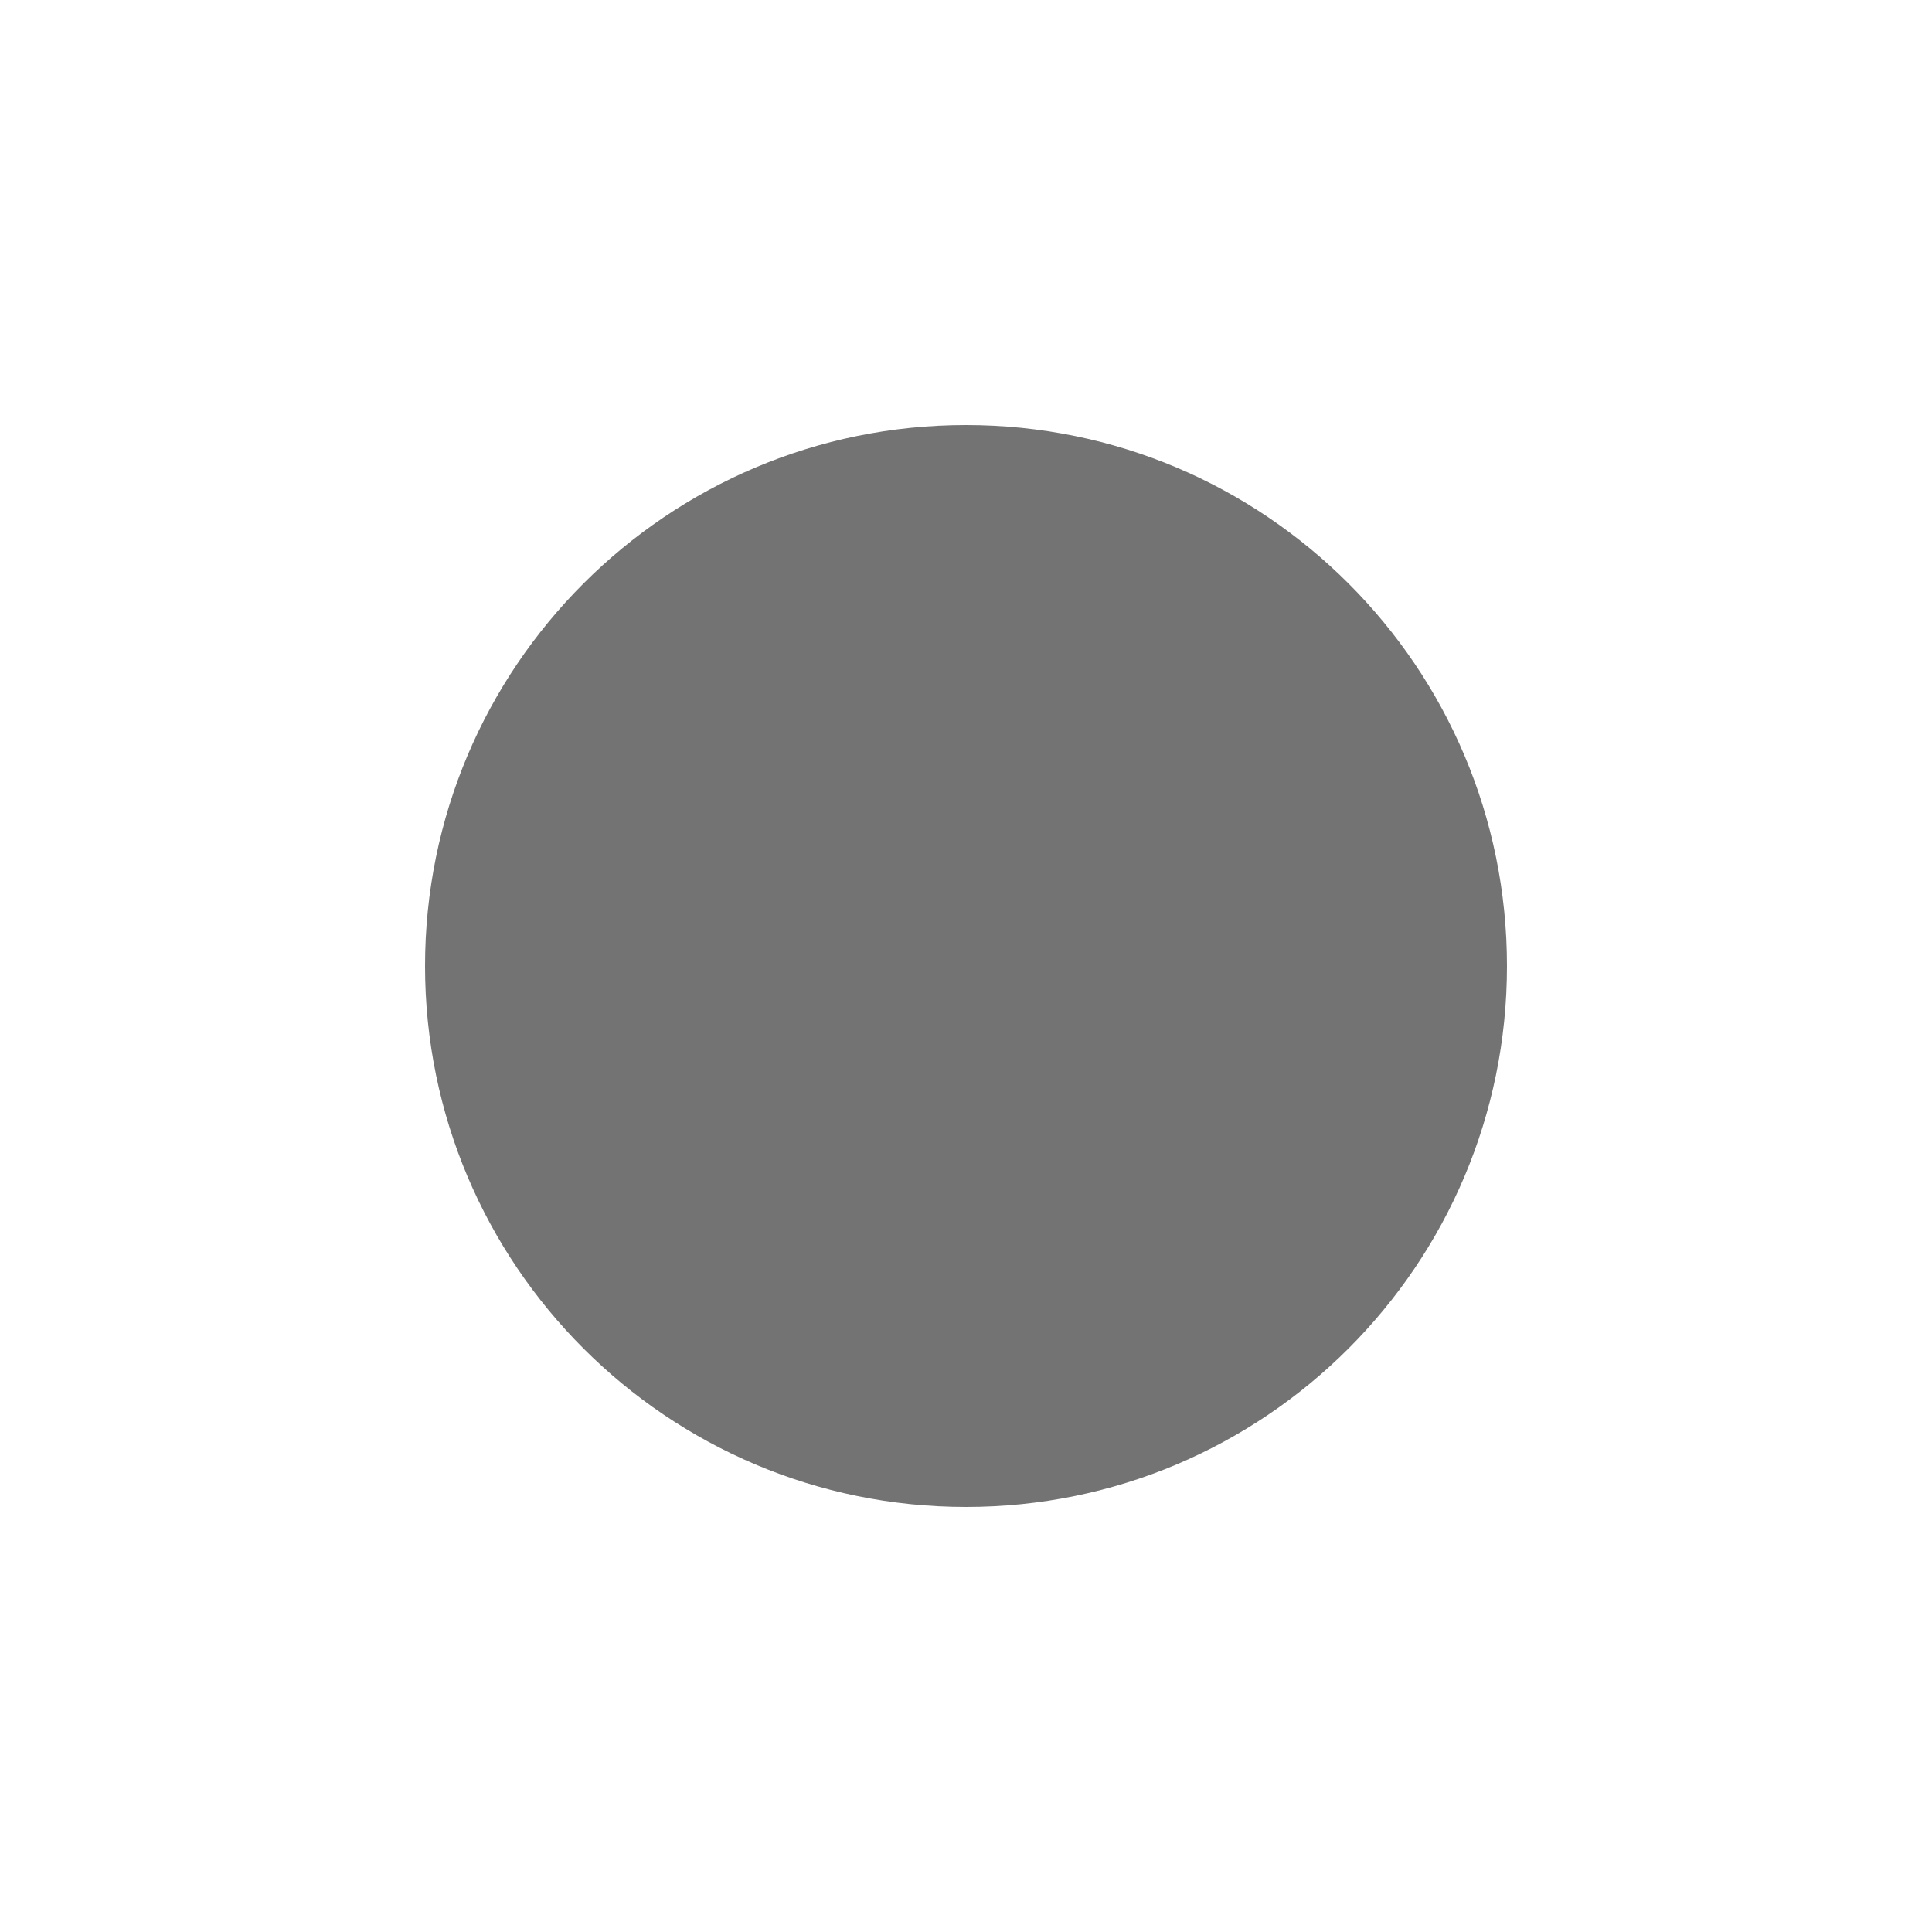
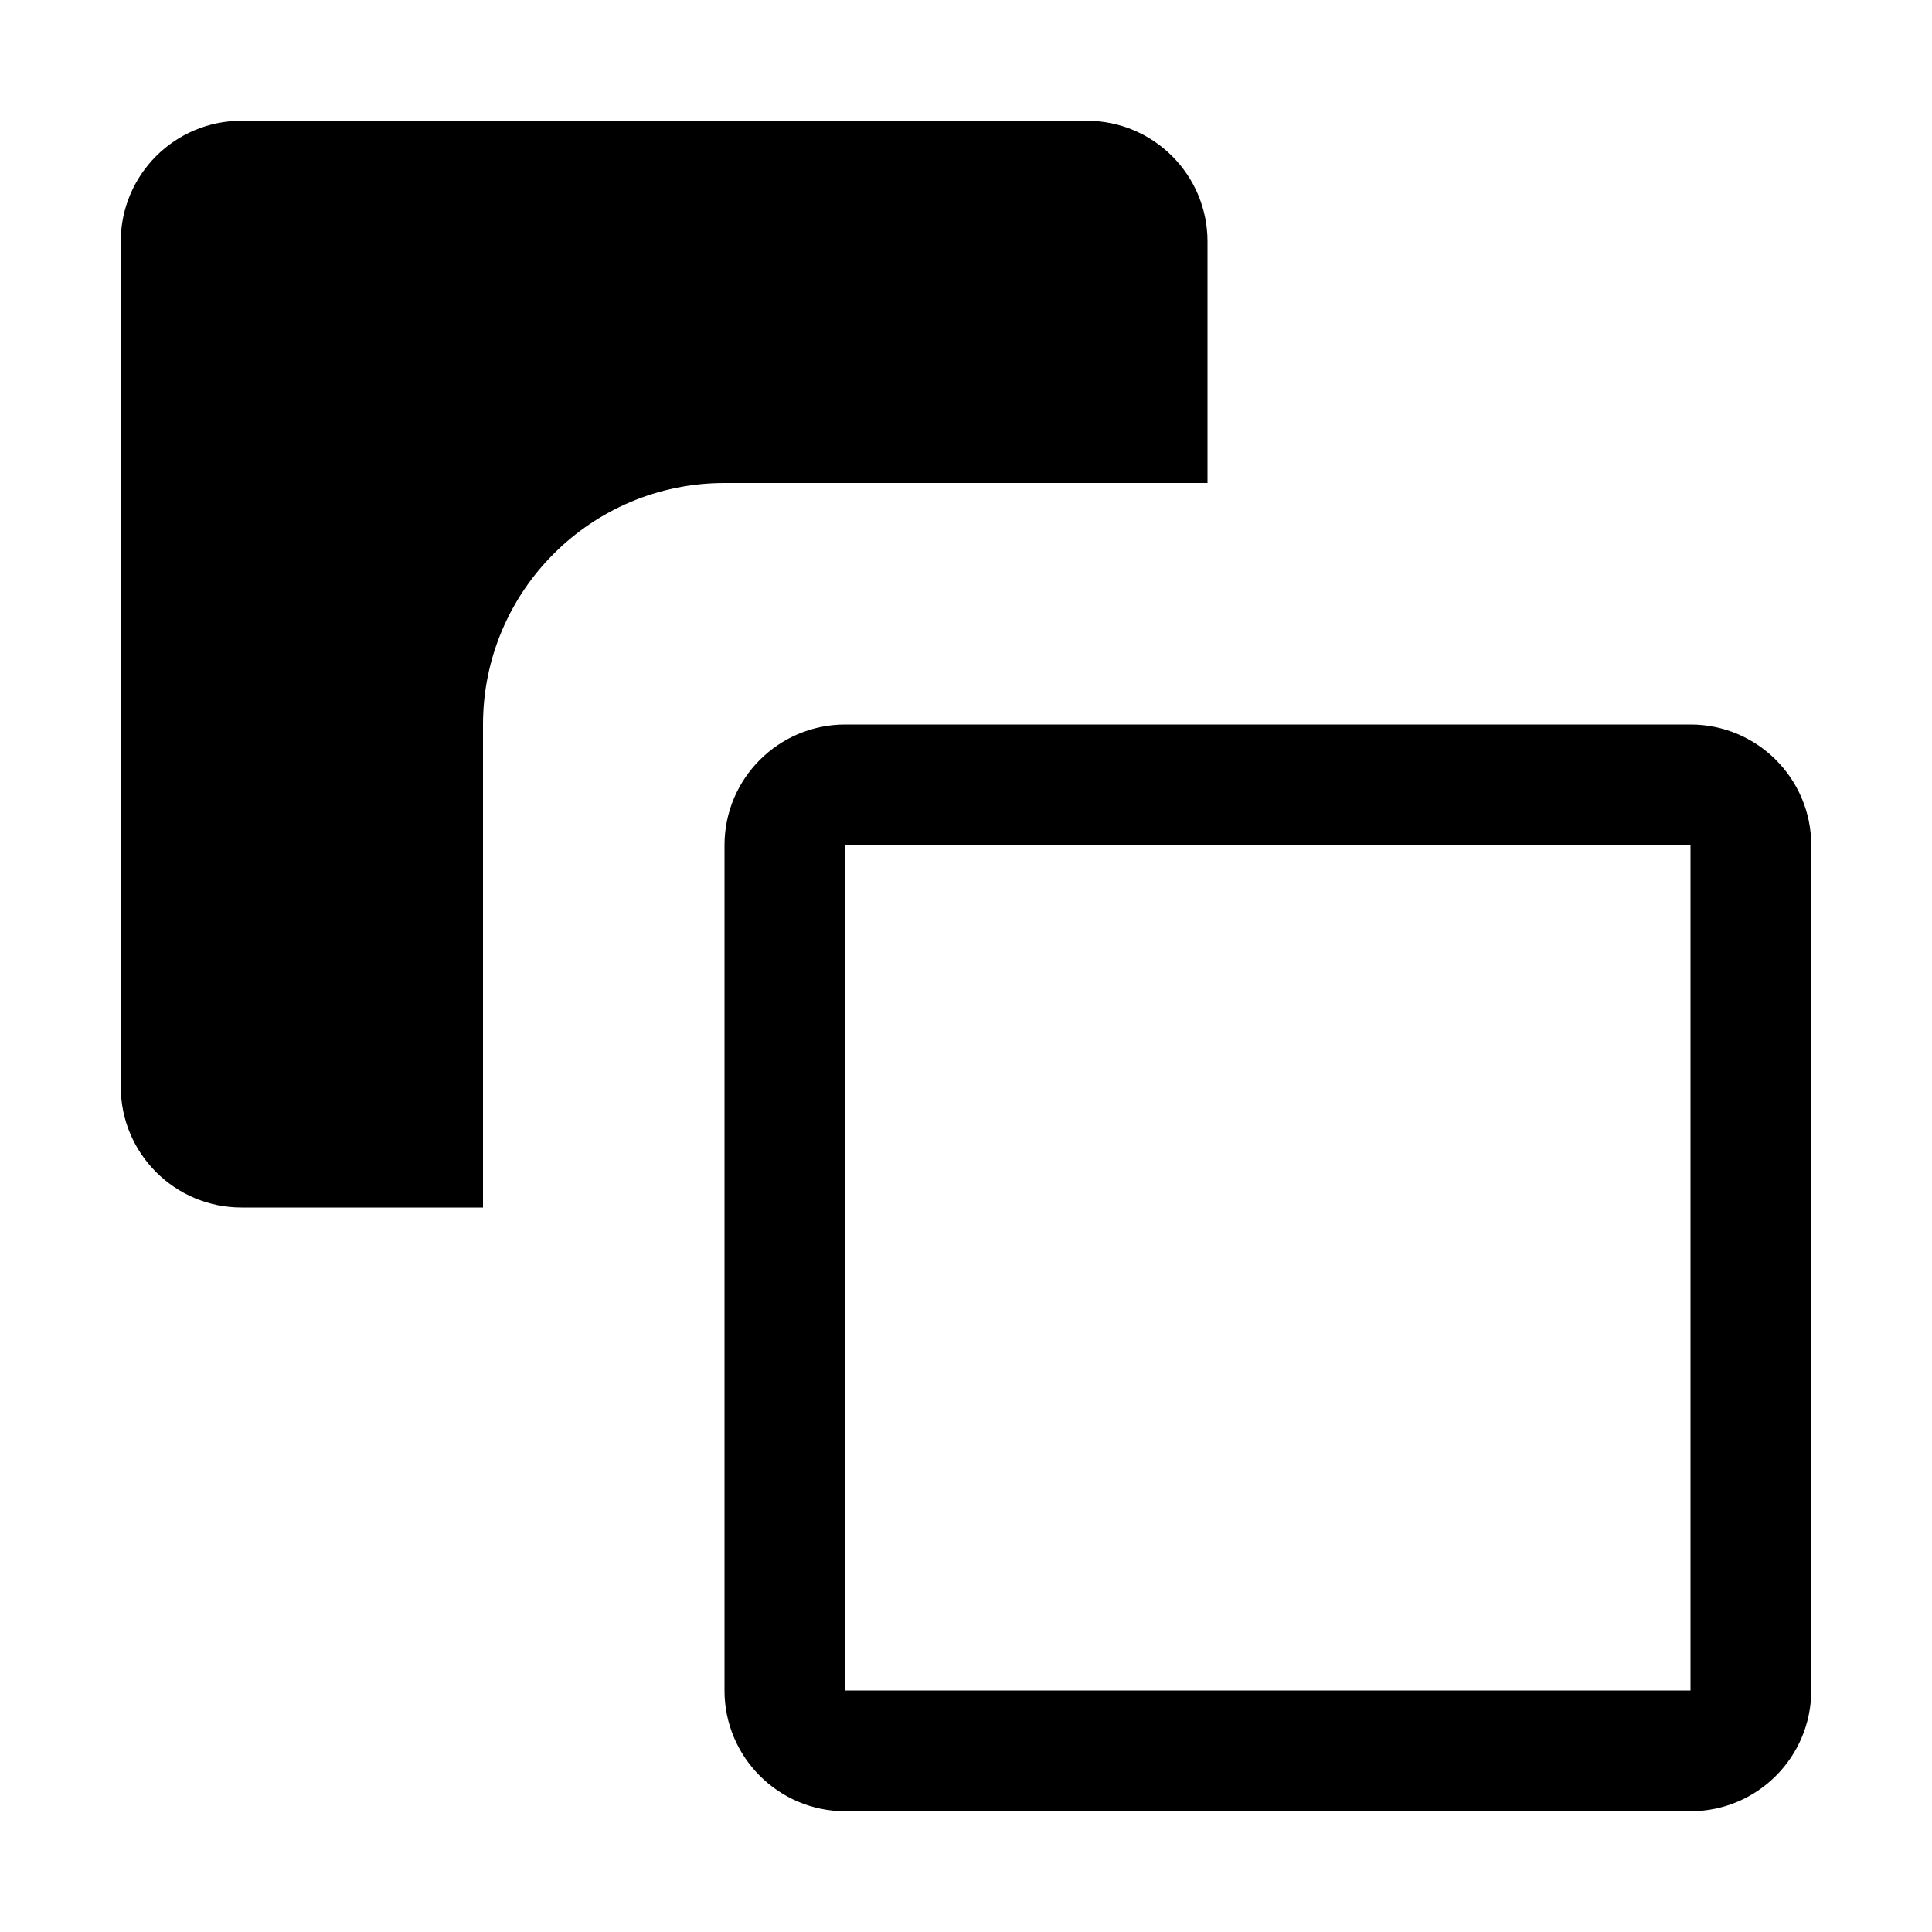
<svg xmlns="http://www.w3.org/2000/svg" viewBox="0 0 16 16">
-   <circle cx="8.0" cy="8.0" r="4.48" fill="currentColor" opacity="0.55" />
+   <g>
+     <path d="M4,10H2a1,1,0,0,1-1-1v-7a1,1,0,0,1,1-1h7a1,1,0,0,1,1,1v2H6a2,2,0,0,0-2,2v4Z" fill="currentColor" stroke="none" />
+     <path d="M7,7V14H14V7H7M7,6H14A1,1,0,0,1,15,7V14A1,1,0,0,1,14,15H7A1,1,0,0,1,6,14V7A1,1,0,0,1,7,6Z" fill="currentColor" stroke="none" />
+   </g>
</svg>
